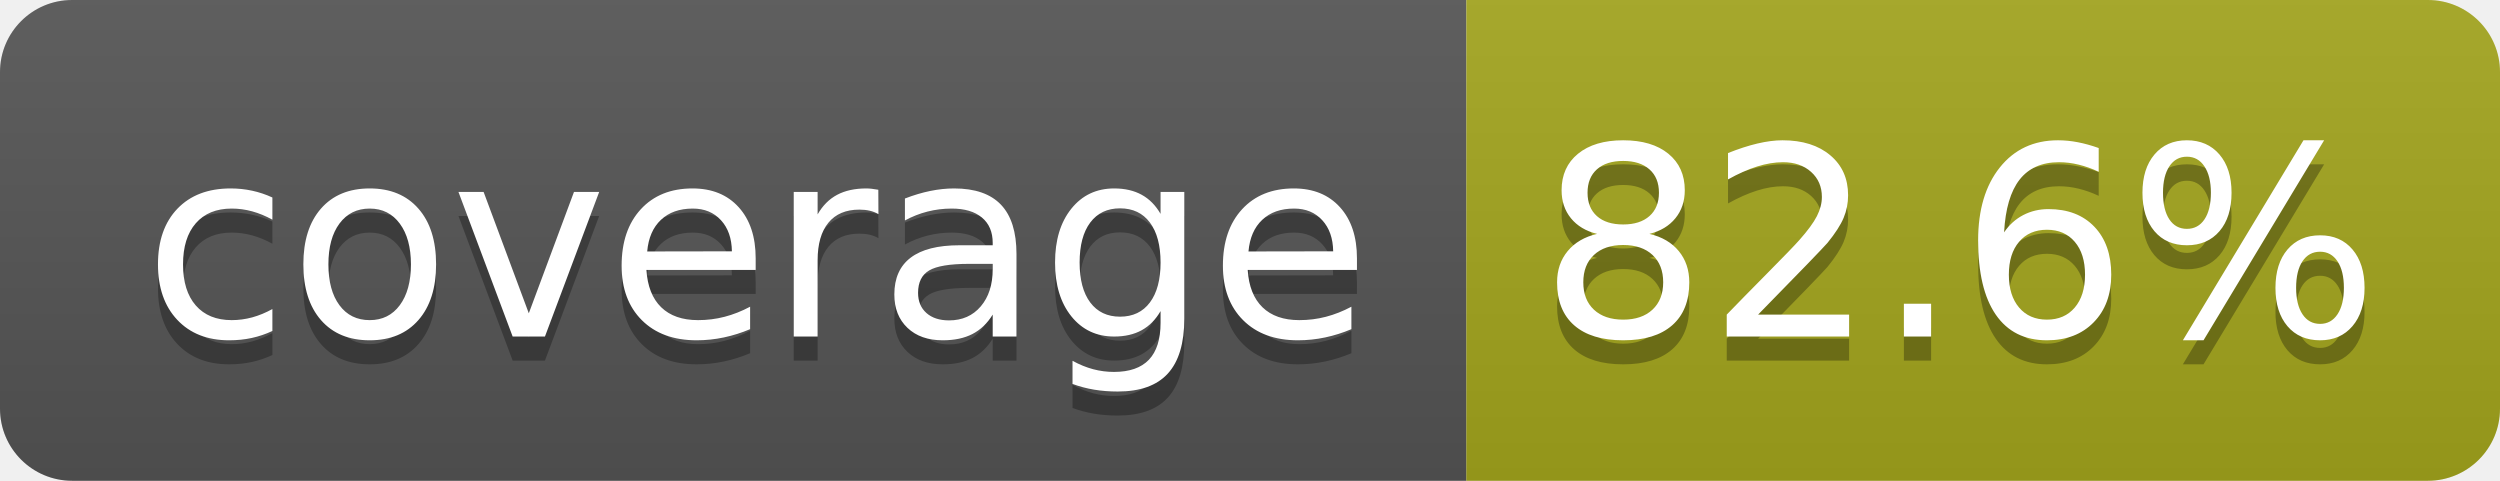
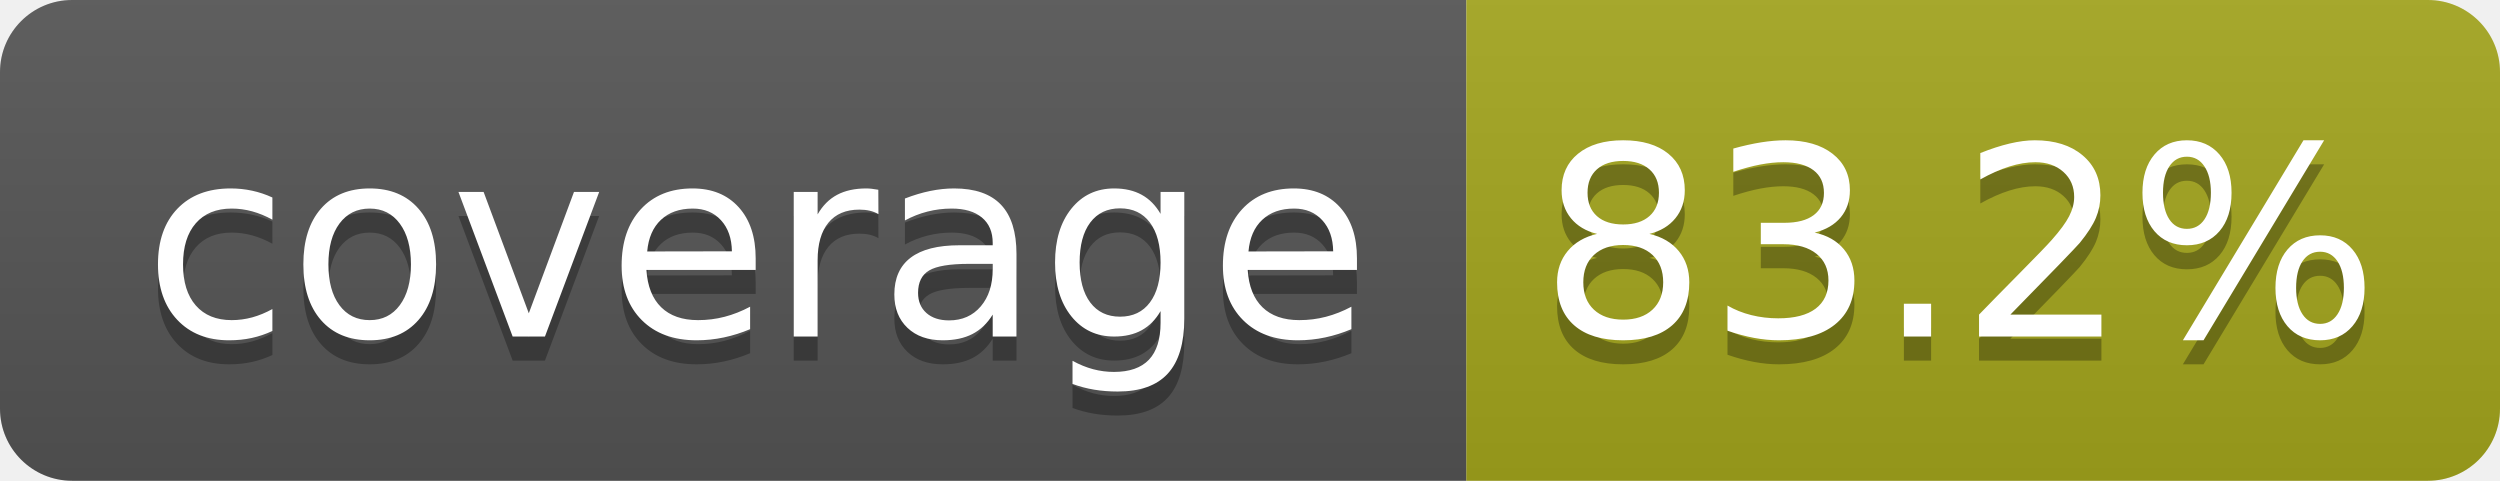
- <svg xmlns="http://www.w3.org/2000/svg" width="104" height="20" role="img" aria-label="coverage: 82.6%">
+ <svg xmlns="http://www.w3.org/2000/svg" width="104" height="20" role="img" aria-label="coverage: 83.2%">
  <linearGradient id="s" x2="0" y2="100%">
    <stop offset="0" stop-color="#bbb" stop-opacity=".1" />
    <stop offset="1" stop-opacity=".1" />
  </linearGradient>
  <clipPath id="r">
    <rect width="104" height="20" rx="3" fill="#fff" />
  </clipPath>
  <g clip-path="url(#r)">
    <rect width="61" height="20" fill="#555" />
    <rect x="61" width="43" height="20" fill="#a4a61d" />
    <rect width="104" height="20" fill="url(#s)" />
  </g>
  <g fill="#fff" text-anchor="middle" font-family="Verdana,Geneva,DejaVu Sans,sans-serif" text-rendering="geometricPrecision" font-size="110">
    <text aria-hidden="true" x="315" y="150" fill="#010101" fill-opacity=".3" transform="scale(.1)" textLength="510">coverage</text>
    <text x="315" y="140" transform="scale(.1)" fill="#fff" textLength="510">coverage</text>
-     <text aria-hidden="true" x="815" y="150" fill="#010101" fill-opacity=".3" transform="scale(.1)" textLength="330">82.6%</text>
-     <text x="815" y="140" transform="scale(.1)" fill="#fff" textLength="330">82.6%</text>
+     <text aria-hidden="true" x="815" y="150" fill="#010101" fill-opacity=".3" transform="scale(.1)" textLength="330">83.2%</text>
+     <text x="815" y="140" transform="scale(.1)" fill="#fff" textLength="330">83.2%</text>
  </g>
</svg>
